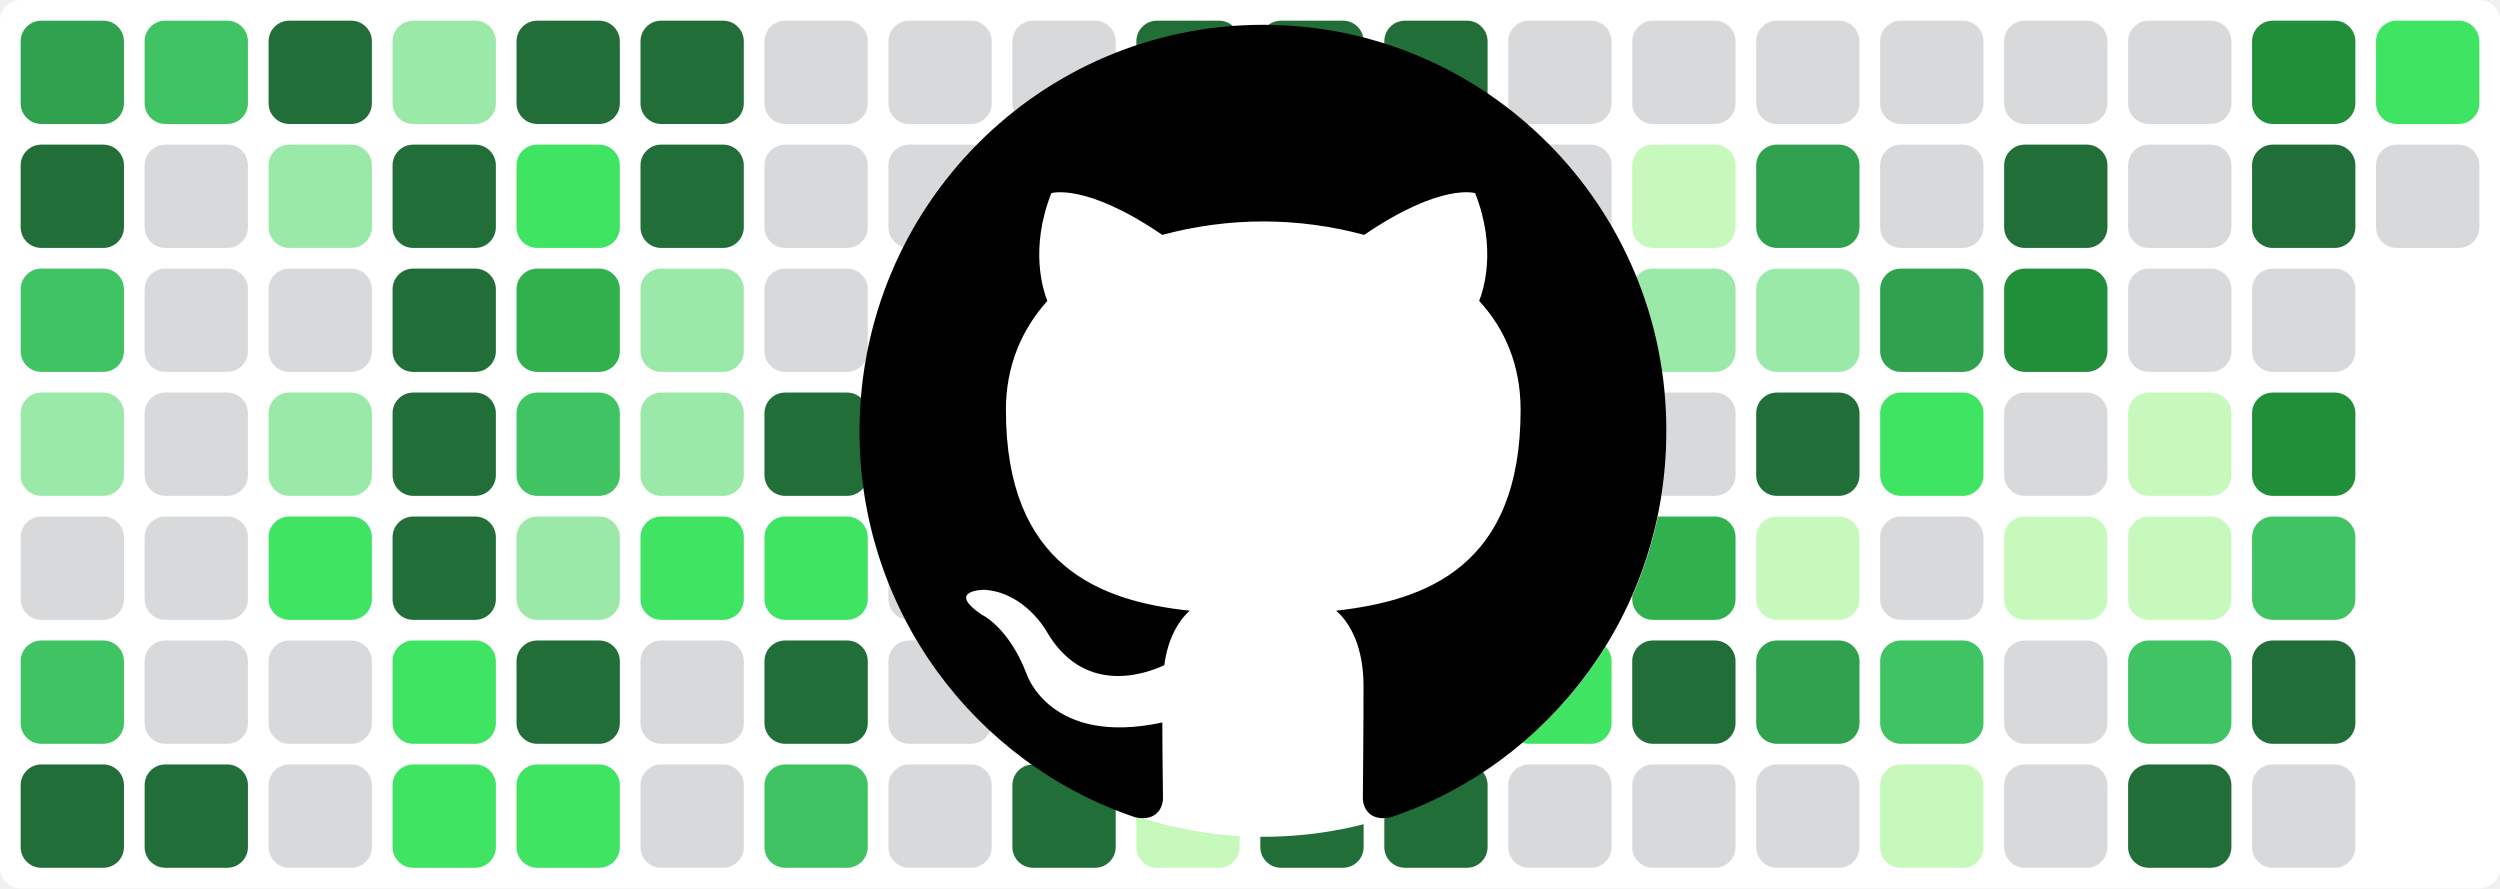
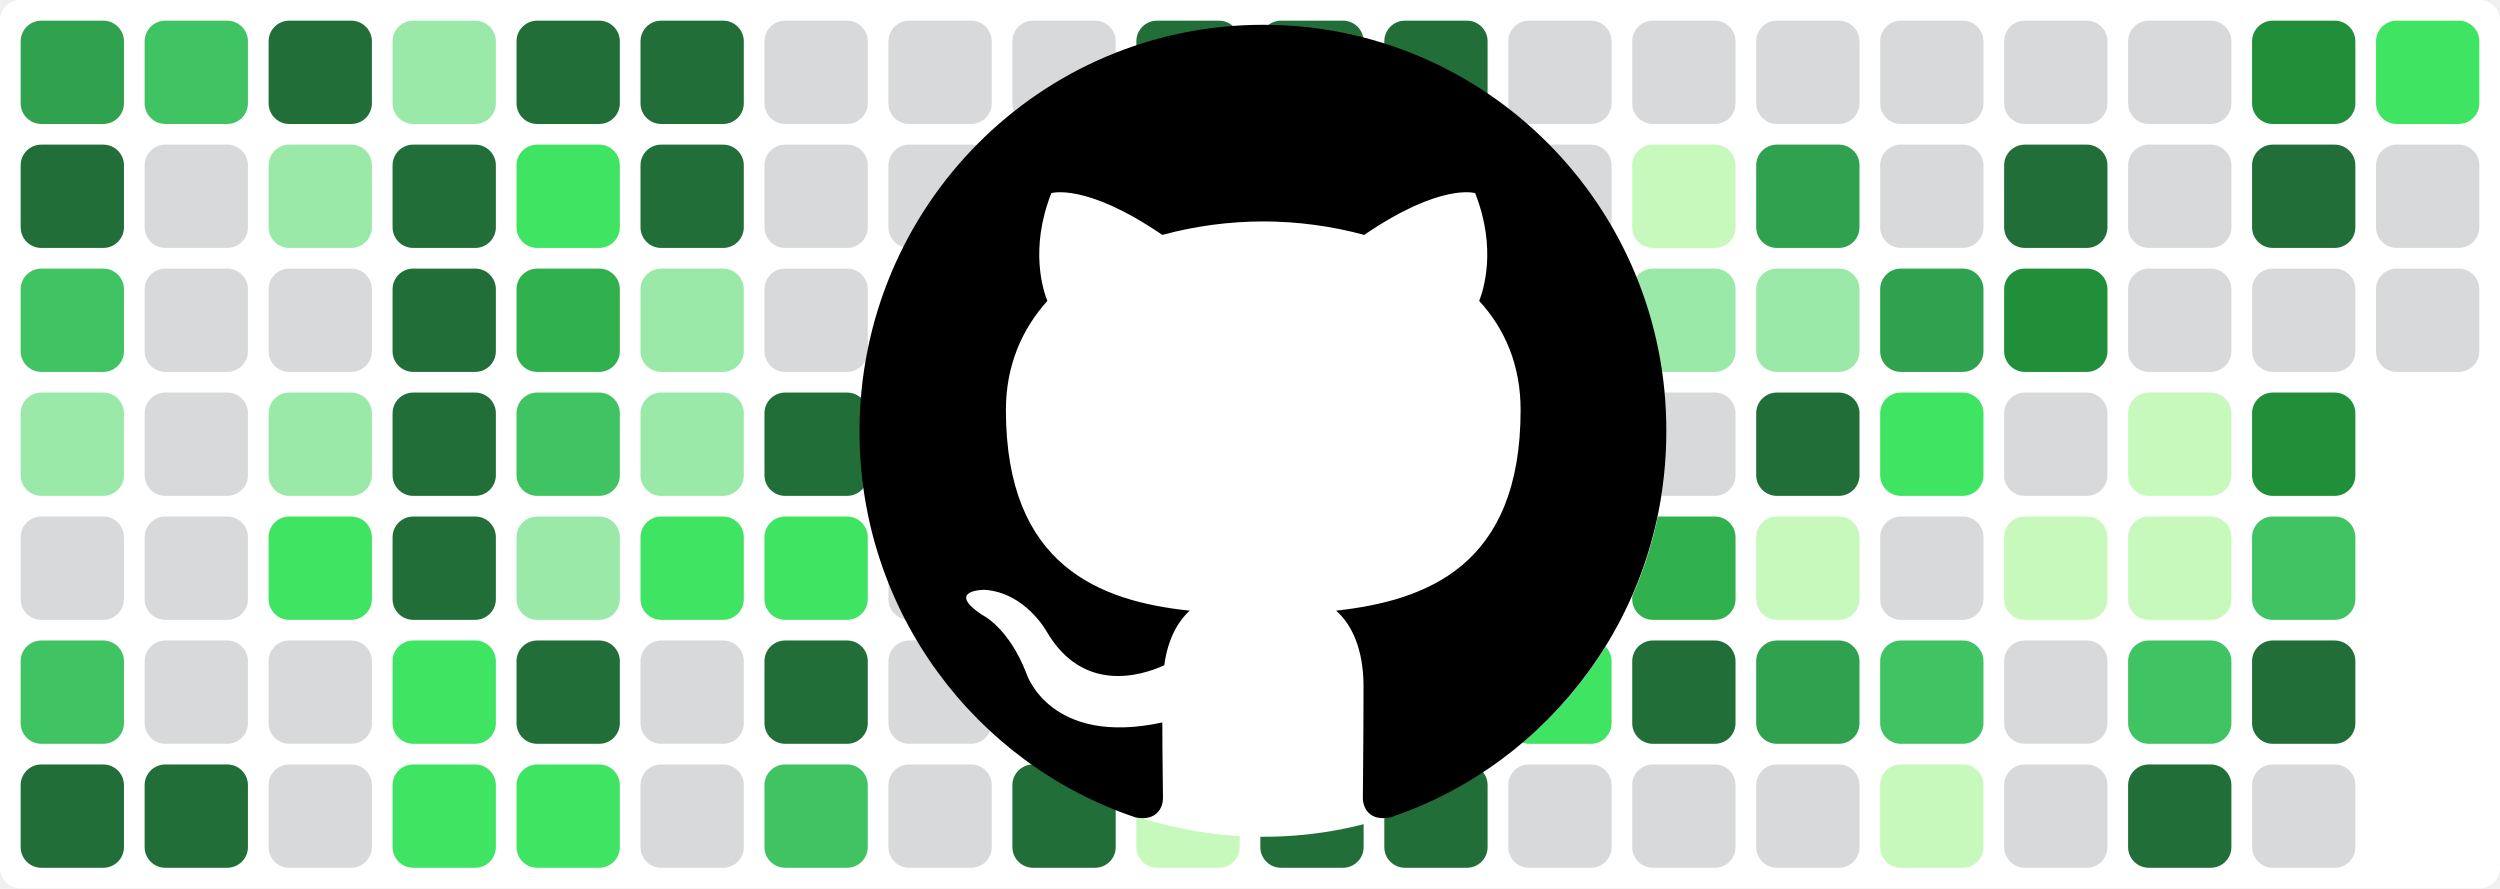
<svg xmlns="http://www.w3.org/2000/svg" baseProfile="tiny" height="100%" version="1.2" viewBox="0,0,242,86" width="100%">
  <defs />
  <rect fill="#ffffff" height="86" rx="2" ry="2" width="242" x="0" y="0" />
  <rect fill="#30a14e" height="10" rx="2" ry="2" width="10" x="2" y="2" />
  <rect fill="#216e39" height="10" rx="2" ry="2" width="10" x="2" y="14" />
  <rect fill="#40c463" height="10" rx="2" ry="2" width="10" x="2" y="26" />
  <rect fill="#9be9a8" height="10" rx="2" ry="2" width="10" x="2" y="38" />
  <rect fill="#d7d9db" height="10" rx="2" ry="2" width="10" x="2" y="50" />
  <rect fill="#40c463" height="10" rx="2" ry="2" width="10" x="2" y="62" />
  <rect fill="#216e39" height="10" rx="2" ry="2" width="10" x="2" y="74" />
  <rect fill="#40c463" height="10" rx="2" ry="2" width="10" x="14" y="2" />
  <rect fill="#d7d9db" height="10" rx="2" ry="2" width="10" x="14" y="14" />
  <rect fill="#d7d9db" height="10" rx="2" ry="2" width="10" x="14" y="26" />
  <rect fill="#d7d9db" height="10" rx="2" ry="2" width="10" x="14" y="38" />
  <rect fill="#d7d9db" height="10" rx="2" ry="2" width="10" x="14" y="50" />
  <rect fill="#d7d9db" height="10" rx="2" ry="2" width="10" x="14" y="62" />
  <rect fill="#216e39" height="10" rx="2" ry="2" width="10" x="14" y="74" />
  <rect fill="#216e39" height="10" rx="2" ry="2" width="10" x="26" y="2" />
  <rect fill="#9be9a8" height="10" rx="2" ry="2" width="10" x="26" y="14" />
  <rect fill="#d7d9db" height="10" rx="2" ry="2" width="10" x="26" y="26" />
  <rect fill="#9be9a8" height="10" rx="2" ry="2" width="10" x="26" y="38" />
  <rect fill="#40e463" height="10" rx="2" ry="2" width="10" x="26" y="50" />
  <rect fill="#d7d9db" height="10" rx="2" ry="2" width="10" x="26" y="62" />
  <rect fill="#d7d9db" height="10" rx="2" ry="2" width="10" x="26" y="74" />
  <rect fill="#9be9a8" height="10" rx="2" ry="2" width="10" x="38" y="2" />
  <rect fill="#216e39" height="10" rx="2" ry="2" width="10" x="38" y="14" />
  <rect fill="#216e39" height="10" rx="2" ry="2" width="10" x="38" y="26" />
  <rect fill="#216e39" height="10" rx="2" ry="2" width="10" x="38" y="38" />
  <rect fill="#216e39" height="10" rx="2" ry="2" width="10" x="38" y="50" />
  <rect fill="#40e463" height="10" rx="2" ry="2" width="10" x="38" y="62" />
  <rect fill="#40e463" height="10" rx="2" ry="2" width="10" x="38" y="74" />
  <rect fill="#216e39" height="10" rx="2" ry="2" width="10" x="50" y="2" />
  <rect fill="#40e463" height="10" rx="2" ry="2" width="10" x="50" y="14" />
  <rect fill="#30b14e" height="10" rx="2" ry="2" width="10" x="50" y="26" />
  <rect fill="#40c463" height="10" rx="2" ry="2" width="10" x="50" y="38" />
  <rect fill="#9be9a8" height="10" rx="2" ry="2" width="10" x="50" y="50" />
  <rect fill="#216e39" height="10" rx="2" ry="2" width="10" x="50" y="62" />
  <rect fill="#40e463" height="10" rx="2" ry="2" width="10" x="50" y="74" />
  <rect fill="#216e39" height="10" rx="2" ry="2" width="10" x="62" y="2" />
  <rect fill="#216e39" height="10" rx="2" ry="2" width="10" x="62" y="14" />
  <rect fill="#9be9a8" height="10" rx="2" ry="2" width="10" x="62" y="26" />
  <rect fill="#9be9a8" height="10" rx="2" ry="2" width="10" x="62" y="38" />
  <rect fill="#40e463" height="10" rx="2" ry="2" width="10" x="62" y="50" />
  <rect fill="#d7d9db" height="10" rx="2" ry="2" width="10" x="62" y="62" />
  <rect fill="#d7d9db" height="10" rx="2" ry="2" width="10" x="62" y="74" />
  <rect fill="#d7d9db" height="10" rx="2" ry="2" width="10" x="74" y="2" />
  <rect fill="#d7d9db" height="10" rx="2" ry="2" width="10" x="74" y="14" />
  <rect fill="#d7d9db" height="10" rx="2" ry="2" width="10" x="74" y="26" />
  <rect fill="#216e39" height="10" rx="2" ry="2" width="10" x="74" y="38" />
  <rect fill="#40e463" height="10" rx="2" ry="2" width="10" x="74" y="50" />
  <rect fill="#216e39" height="10" rx="2" ry="2" width="10" x="74" y="62" />
  <rect fill="#40c463" height="10" rx="2" ry="2" width="10" x="74" y="74" />
  <rect fill="#d7d9db" height="10" rx="2" ry="2" width="10" x="86" y="2" />
  <rect fill="#d7d9db" height="10" rx="2" ry="2" width="10" x="86" y="14" />
  <rect fill="#d7d9db" height="10" rx="2" ry="2" width="10" x="86" y="26" />
  <rect fill="#216e39" height="10" rx="2" ry="2" width="10" x="86" y="38" />
  <rect fill="#d7d9db" height="10" rx="2" ry="2" width="10" x="86" y="50" />
  <rect fill="#d7d9db" height="10" rx="2" ry="2" width="10" x="86" y="62" />
  <rect fill="#d7d9db" height="10" rx="2" ry="2" width="10" x="86" y="74" />
  <rect fill="#d7d9db" height="10" rx="2" ry="2" width="10" x="98" y="2" />
  <rect fill="#30b14e" height="10" rx="2" ry="2" width="10" x="98" y="14" />
  <rect fill="#216e39" height="10" rx="2" ry="2" width="10" x="98" y="26" />
  <rect fill="#216e39" height="10" rx="2" ry="2" width="10" x="98" y="38" />
  <rect fill="#216e39" height="10" rx="2" ry="2" width="10" x="98" y="50" />
  <rect fill="#216e39" height="10" rx="2" ry="2" width="10" x="98" y="62" />
  <rect fill="#216e39" height="10" rx="2" ry="2" width="10" x="98" y="74" />
  <rect fill="#216e39" height="10" rx="2" ry="2" width="10" x="110" y="2" />
  <rect fill="#216e39" height="10" rx="2" ry="2" width="10" x="110" y="14" />
  <rect fill="#c6f9bb" height="10" rx="2" ry="2" width="10" x="110" y="26" />
  <rect fill="#d7d9db" height="10" rx="2" ry="2" width="10" x="110" y="38" />
  <rect fill="#d7d9db" height="10" rx="2" ry="2" width="10" x="110" y="50" />
  <rect fill="#d7d9db" height="10" rx="2" ry="2" width="10" x="110" y="62" />
  <rect fill="#c6f9bb" height="10" rx="2" ry="2" width="10" x="110" y="74" />
  <rect fill="#216e39" height="10" rx="2" ry="2" width="10" x="122" y="2" />
  <rect fill="#216e39" height="10" rx="2" ry="2" width="10" x="122" y="14" />
  <rect fill="#c6f9bb" height="10" rx="2" ry="2" width="10" x="122" y="26" />
  <rect fill="#d7d9db" height="10" rx="2" ry="2" width="10" x="122" y="38" />
  <rect fill="#d7d9db" height="10" rx="2" ry="2" width="10" x="122" y="50" />
  <rect fill="#216e39" height="10" rx="2" ry="2" width="10" x="122" y="62" />
  <rect fill="#216e39" height="10" rx="2" ry="2" width="10" x="122" y="74" />
  <rect fill="#216e39" height="10" rx="2" ry="2" width="10" x="134" y="2" />
  <rect fill="#216e39" height="10" rx="2" ry="2" width="10" x="134" y="14" />
  <rect fill="#9be9a8" height="10" rx="2" ry="2" width="10" x="134" y="26" />
  <rect fill="#216e39" height="10" rx="2" ry="2" width="10" x="134" y="38" />
  <rect fill="#216e39" height="10" rx="2" ry="2" width="10" x="134" y="50" />
  <rect fill="#216e39" height="10" rx="2" ry="2" width="10" x="134" y="62" />
  <rect fill="#216e39" height="10" rx="2" ry="2" width="10" x="134" y="74" />
  <rect fill="#d7d9db" height="10" rx="2" ry="2" width="10" x="146" y="2" />
  <rect fill="#d7d9db" height="10" rx="2" ry="2" width="10" x="146" y="14" />
  <rect fill="#d7d9db" height="10" rx="2" ry="2" width="10" x="146" y="26" />
  <rect fill="#d7d9db" height="10" rx="2" ry="2" width="10" x="146" y="38" />
  <rect fill="#d7d9db" height="10" rx="2" ry="2" width="10" x="146" y="50" />
  <rect fill="#40e463" height="10" rx="2" ry="2" width="10" x="146" y="62" />
  <rect fill="#d7d9db" height="10" rx="2" ry="2" width="10" x="146" y="74" />
  <rect fill="#d7d9db" height="10" rx="2" ry="2" width="10" x="158" y="2" />
  <rect fill="#c6f9bb" height="10" rx="2" ry="2" width="10" x="158" y="14" />
  <rect fill="#9be9a8" height="10" rx="2" ry="2" width="10" x="158" y="26" />
  <rect fill="#d7d9db" height="10" rx="2" ry="2" width="10" x="158" y="38" />
  <rect fill="#30b14e" height="10" rx="2" ry="2" width="10" x="158" y="50" />
  <rect fill="#216e39" height="10" rx="2" ry="2" width="10" x="158" y="62" />
  <rect fill="#d7d9db" height="10" rx="2" ry="2" width="10" x="158" y="74" />
  <rect fill="#d7d9db" height="10" rx="2" ry="2" width="10" x="170" y="2" />
  <rect fill="#30a14e" height="10" rx="2" ry="2" width="10" x="170" y="14" />
  <rect fill="#9be9a8" height="10" rx="2" ry="2" width="10" x="170" y="26" />
  <rect fill="#216e39" height="10" rx="2" ry="2" width="10" x="170" y="38" />
  <rect fill="#c6f9bb" height="10" rx="2" ry="2" width="10" x="170" y="50" />
  <rect fill="#30a14e" height="10" rx="2" ry="2" width="10" x="170" y="62" />
  <rect fill="#d7d9db" height="10" rx="2" ry="2" width="10" x="170" y="74" />
  <rect fill="#d7d9db" height="10" rx="2" ry="2" width="10" x="182" y="2" />
  <rect fill="#d7d9db" height="10" rx="2" ry="2" width="10" x="182" y="14" />
  <rect fill="#30a14e" height="10" rx="2" ry="2" width="10" x="182" y="26" />
  <rect fill="#40e463" height="10" rx="2" ry="2" width="10" x="182" y="38" />
  <rect fill="#d7d9db" height="10" rx="2" ry="2" width="10" x="182" y="50" />
  <rect fill="#40c463" height="10" rx="2" ry="2" width="10" x="182" y="62" />
  <rect fill="#c6f9bb" height="10" rx="2" ry="2" width="10" x="182" y="74" />
  <rect fill="#d7d9db" height="10" rx="2" ry="2" width="10" x="194" y="2" />
  <rect fill="#216e39" height="10" rx="2" ry="2" width="10" x="194" y="14" />
  <rect fill="#218e39" height="10" rx="2" ry="2" width="10" x="194" y="26" />
  <rect fill="#d7d9db" height="10" rx="2" ry="2" width="10" x="194" y="38" />
  <rect fill="#c6f9bb" height="10" rx="2" ry="2" width="10" x="194" y="50" />
  <rect fill="#d7d9db" height="10" rx="2" ry="2" width="10" x="194" y="62" />
  <rect fill="#d7d9db" height="10" rx="2" ry="2" width="10" x="194" y="74" />
  <rect fill="#d7d9db" height="10" rx="2" ry="2" width="10" x="206" y="2" />
  <rect fill="#d7d9db" height="10" rx="2" ry="2" width="10" x="206" y="14" />
  <rect fill="#d7d9db" height="10" rx="2" ry="2" width="10" x="206" y="26" />
  <rect fill="#c6f9bb" height="10" rx="2" ry="2" width="10" x="206" y="38" />
  <rect fill="#c6f9bb" height="10" rx="2" ry="2" width="10" x="206" y="50" />
  <rect fill="#40c463" height="10" rx="2" ry="2" width="10" x="206" y="62" />
  <rect fill="#216e39" height="10" rx="2" ry="2" width="10" x="206" y="74" />
  <rect fill="#218e39" height="10" rx="2" ry="2" width="10" x="218" y="2" />
  <rect fill="#216e39" height="10" rx="2" ry="2" width="10" x="218" y="14" />
  <rect fill="#d7d9db" height="10" rx="2" ry="2" width="10" x="218" y="26" />
  <rect fill="#218e39" height="10" rx="2" ry="2" width="10" x="218" y="38" />
  <rect fill="#40c463" height="10" rx="2" ry="2" width="10" x="218" y="50" />
  <rect fill="#216e39" height="10" rx="2" ry="2" width="10" x="218" y="62" />
  <rect fill="#d7d9db" height="10" rx="2" ry="2" width="10" x="218" y="74" />
  <rect fill="#40e463" height="10" rx="2" ry="2" width="10" x="230" y="2" />
  <rect fill="#d7d9db" height="10" rx="2" ry="2" width="10" x="230" y="14" />
+   <rect fill="#d7d9db" height="10" rx="2" ry="2" width="10" x="230" y="26" />
  <circle cx="122.3" cy="42" fill="#ffffff" r="39" />
  <path fill-rule="evenodd" clip-rule="evenodd" transform="scale(0.8, 0.8) translate(104, 3)" d="M48.854 0C21.839 0 0 22 0 49.217c0 21.756 13.993 40.172 33.405 46.69 2.427.49 3.316-1.059 3.316-2.362 0-1.141-.08-5.052-.08-9.127-13.59 2.934-16.42-5.867-16.42-5.867-2.184-5.704-5.42-7.17-5.42-7.17-4.448-3.015.324-3.015.324-3.015 4.934.326 7.523 5.052 7.523 5.052 4.367 7.496 11.404 5.378 14.235 4.074.404-3.178 1.699-5.378 3.074-6.6-10.839-1.141-22.243-5.378-22.243-24.283 0-5.378 1.94-9.778 5.014-13.2-.485-1.222-2.184-6.275.486-13.038 0 0 4.125-1.304 13.426 5.052a46.97 46.97 0 0 1 12.214-1.63c4.125 0 8.33.571 12.213 1.63 9.302-6.356 13.427-5.052 13.427-5.052 2.67 6.763.97 11.816.485 13.038 3.155 3.422 5.015 7.822 5.015 13.2 0 18.905-11.404 23.06-22.324 24.283 1.78 1.548 3.316 4.481 3.316 9.126 0 6.6-.08 11.897-.08 13.526 0 1.304.89 2.853 3.316 2.364 19.412-6.52 33.405-24.935 33.405-46.691C97.707 22 75.788 0 48.854 0z" fill="#000000" />
</svg>
